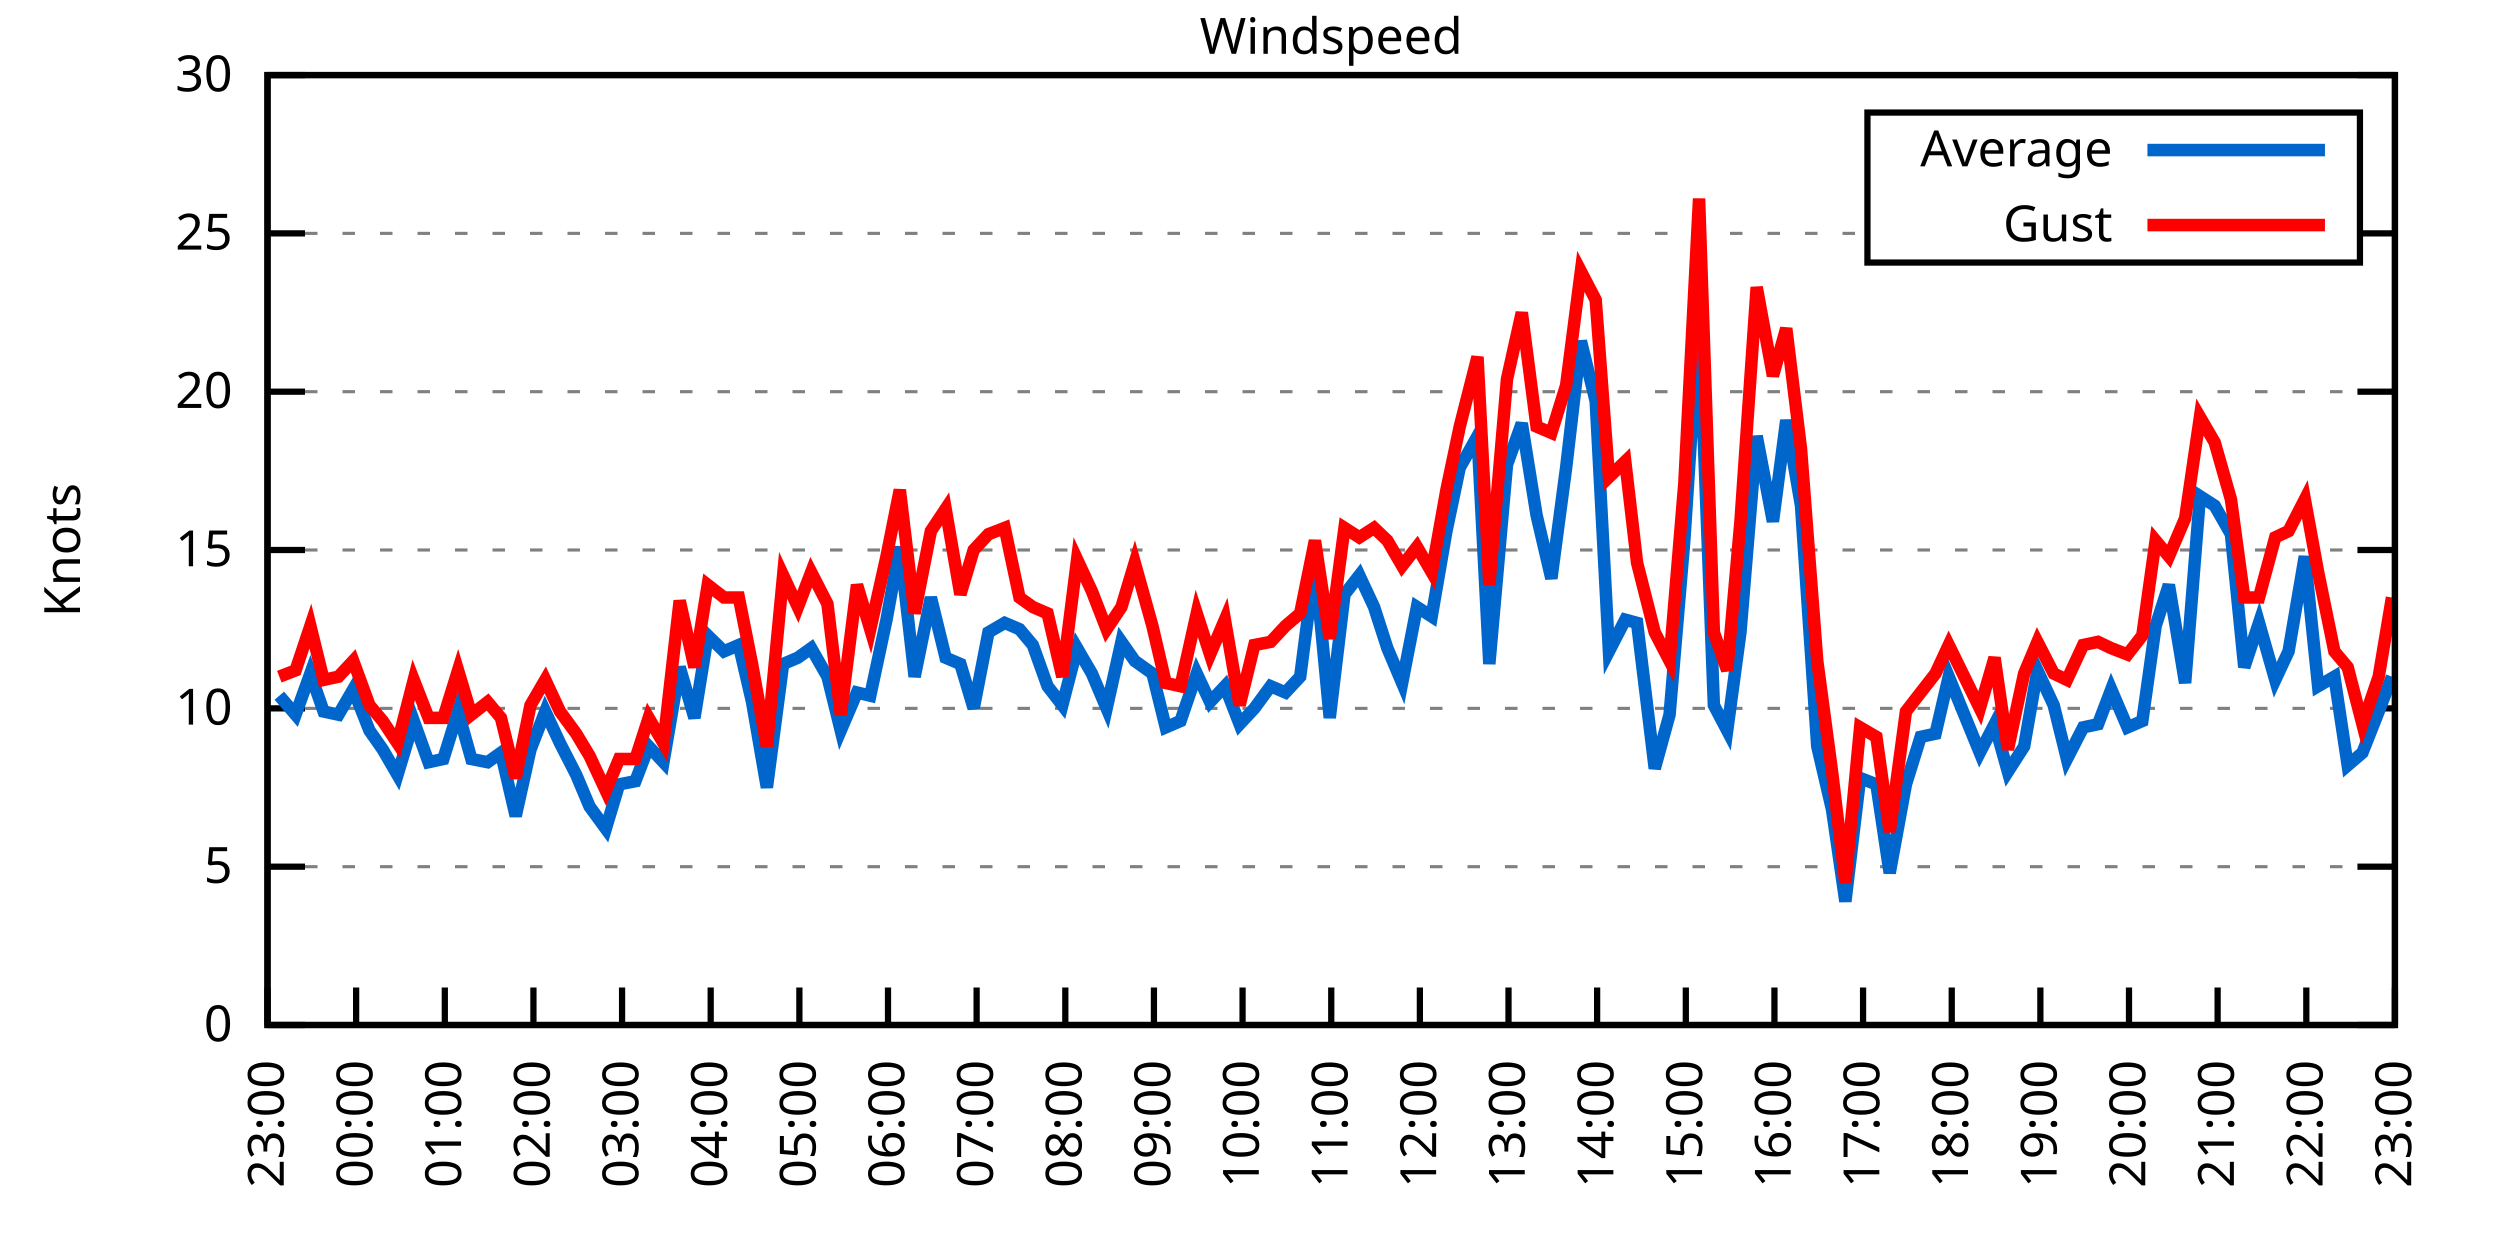
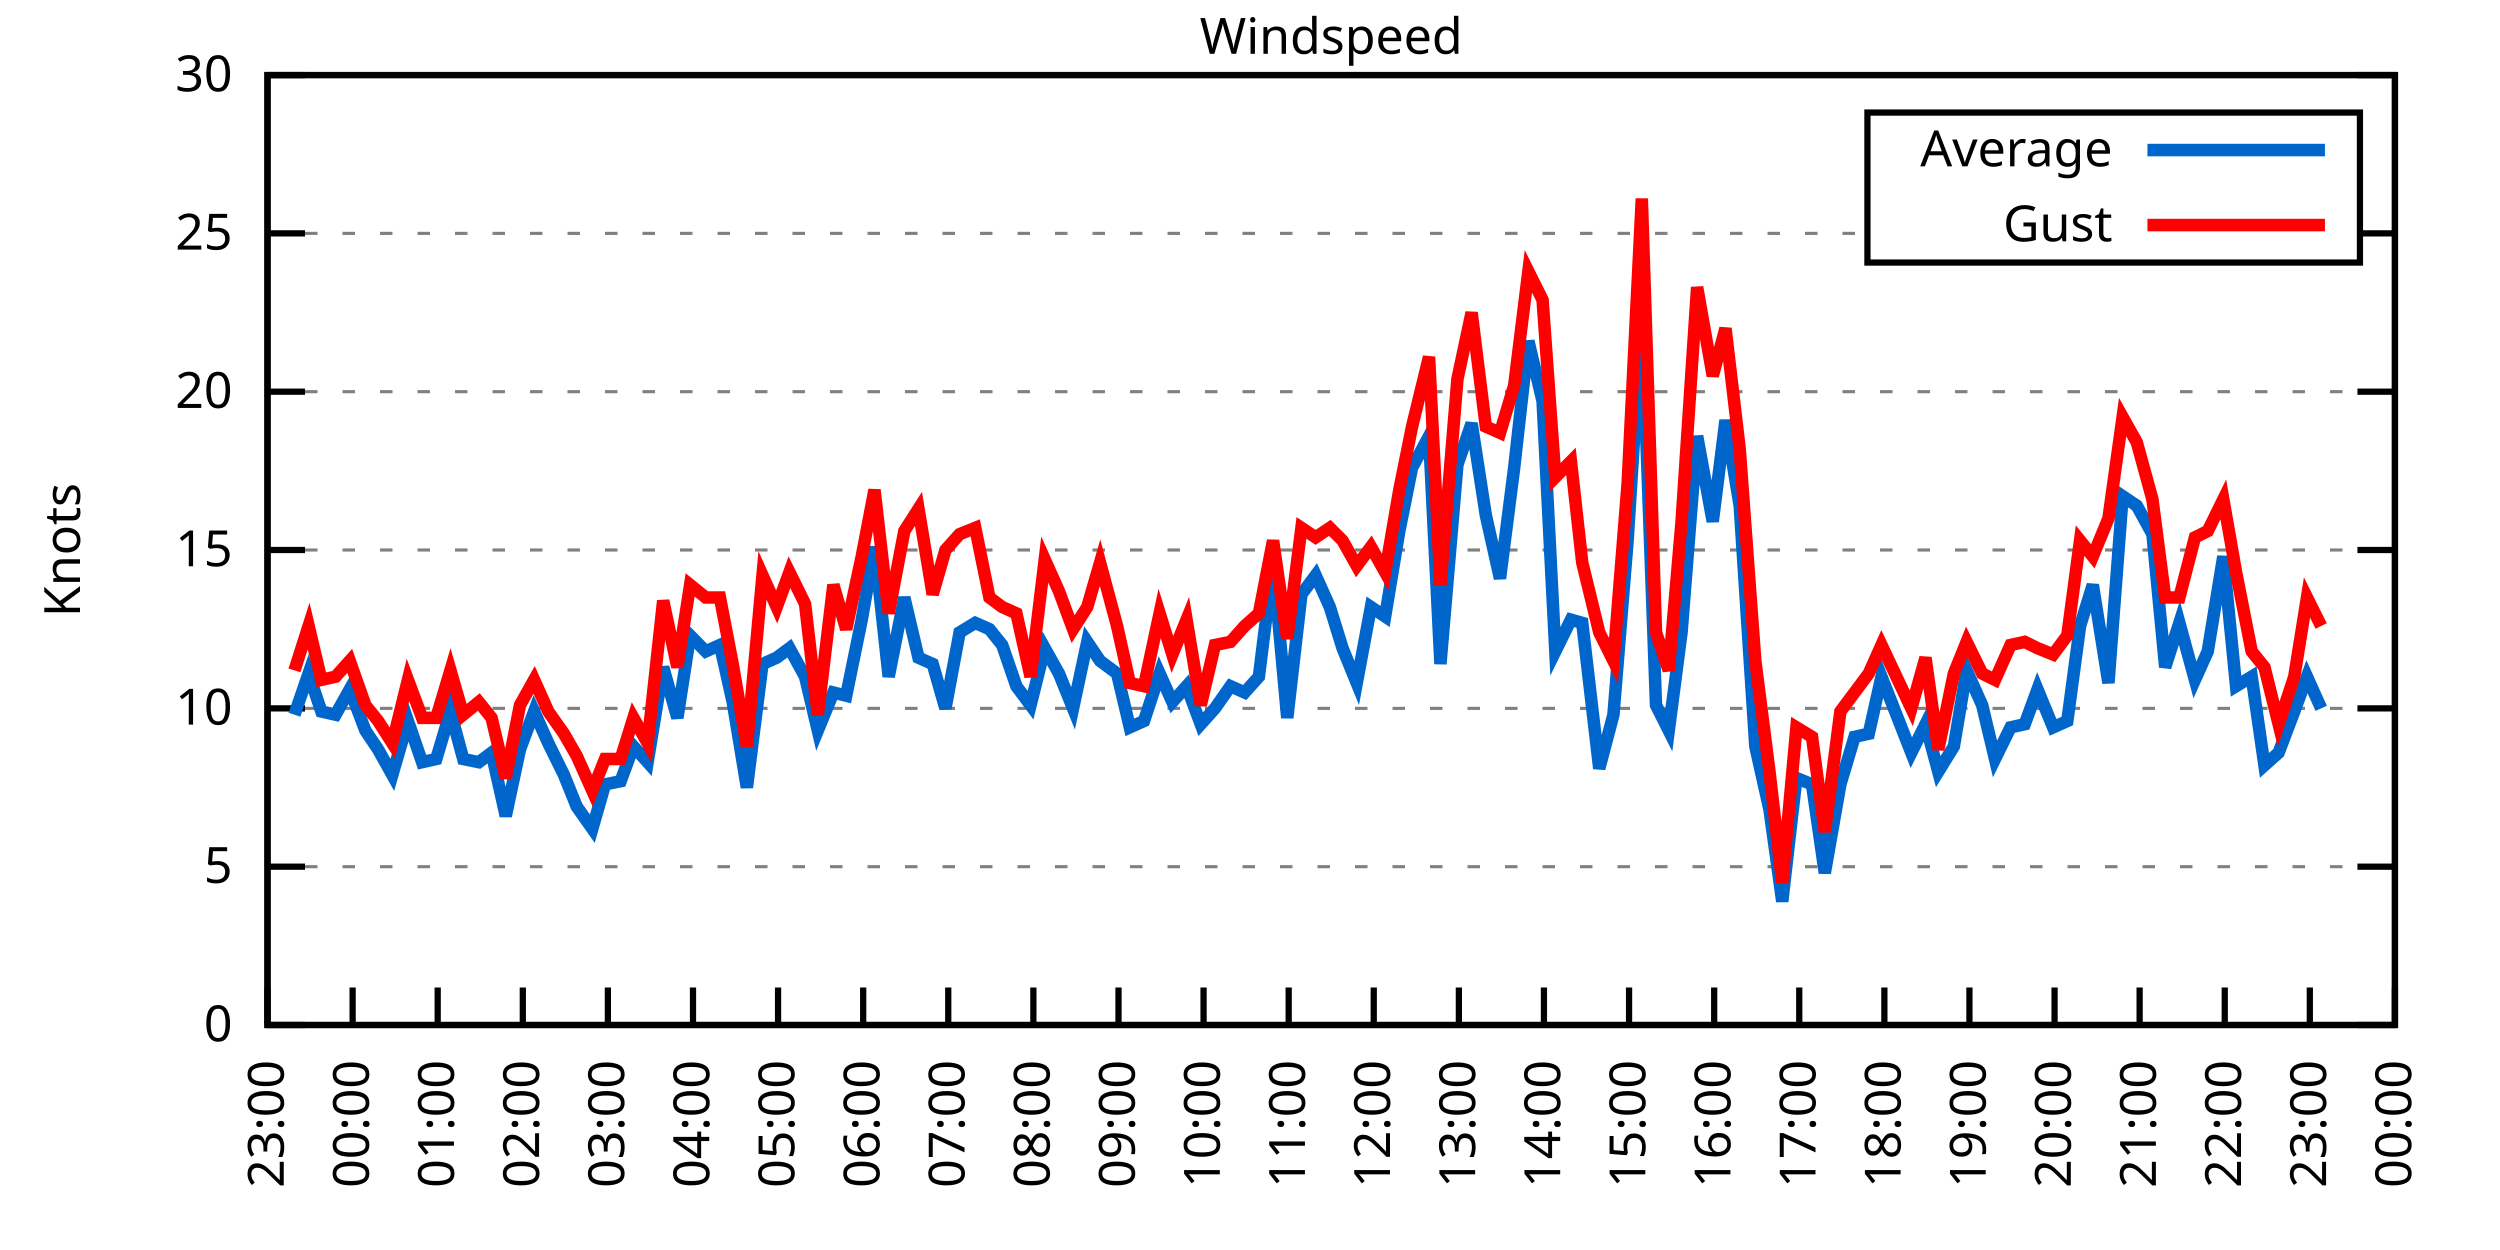
<svg xmlns="http://www.w3.org/2000/svg" xmlns:xlink="http://www.w3.org/1999/xlink" width="400" height="200" viewBox="0 0 400 200">
  <g id="gnuplot_canvas">
    <rect x="0" y="0" width="400" height="200" fill="none" />
    <defs>
      <circle id="gpDot" r="0.5" stroke-width="0.5" stroke="currentColor" />
      <path id="gpPt0" stroke-width="0.333" stroke="currentColor" d="M-1,0 h2 M0,-1 v2" />
      <path id="gpPt1" stroke-width="0.333" stroke="currentColor" d="M-1,-1 L1,1 M1,-1 L-1,1" />
      <path id="gpPt2" stroke-width="0.333" stroke="currentColor" d="M-1,0 L1,0 M0,-1 L0,1 M-1,-1 L1,1 M-1,1 L1,-1" />
      <rect id="gpPt3" stroke-width="0.333" stroke="currentColor" x="-1" y="-1" width="2" height="2" />
      <rect id="gpPt4" stroke-width="0.333" stroke="currentColor" fill="currentColor" x="-1" y="-1" width="2" height="2" />
      <circle id="gpPt5" stroke-width="0.333" stroke="currentColor" cx="0" cy="0" r="1" />
      <use xlink:href="#gpPt5" id="gpPt6" fill="currentColor" stroke="none" />
      <path id="gpPt7" stroke-width="0.333" stroke="currentColor" d="M0,-1.33 L-1.33,0.67 L1.33,0.67 z" />
      <use xlink:href="#gpPt7" id="gpPt8" fill="currentColor" stroke="none" />
      <use xlink:href="#gpPt7" id="gpPt9" stroke="currentColor" transform="rotate(180)" />
      <use xlink:href="#gpPt9" id="gpPt10" fill="currentColor" stroke="none" />
      <use xlink:href="#gpPt3" id="gpPt11" stroke="currentColor" transform="rotate(45)" />
      <use xlink:href="#gpPt11" id="gpPt12" fill="currentColor" stroke="none" />
      <path id="gpPt13" stroke-width="0.333" stroke="currentColor" d="M0,1.330 L1.265,0.411 L0.782,-1.067 L-0.782,-1.076 L-1.265,0.411 z" />
      <use xlink:href="#gpPt13" id="gpPt14" fill="currentColor" stroke="none" />
      <filter id="textbox" filterUnits="objectBoundingBox" x="0" y="0" height="1" width="1">
        <feFlood flood-color="white" flood-opacity="1" result="bgnd" />
        <feComposite in="SourceGraphic" in2="bgnd" operator="atop" />
      </filter>
      <filter id="greybox" filterUnits="objectBoundingBox" x="0" y="0" height="1" width="1">
        <feFlood flood-color="lightgrey" flood-opacity="1" result="grey" />
        <feComposite in="SourceGraphic" in2="grey" operator="atop" />
      </filter>
    </defs>
    <g fill="none" color="white" stroke="currentColor" stroke-width="1.00" stroke-linecap="butt" stroke-linejoin="miter">
</g>
    <g fill="none" color="black" stroke="currentColor" stroke-width="1.00" stroke-linecap="butt" stroke-linejoin="miter">
      <g stroke="none" shape-rendering="crispEdges">
        <polygon fill="rgb(255, 255, 255)" points="42.80,164.00 383.18,164.00 383.18,12.02 42.80,12.02 " />
      </g>
    </g>
    <g fill="none" color="black" stroke="currentColor" stroke-width="1.00" stroke-linecap="butt" stroke-linejoin="miter">
</g>
    <g fill="none" color="black" stroke="black" stroke-width="0.50" stroke-linecap="butt" stroke-linejoin="miter">
</g>
    <g fill="none" color="gray" stroke="currentColor" stroke-width="0.50" stroke-linecap="butt" stroke-linejoin="miter">
      <path stroke="gray" stroke-dasharray="2,4" class="gridline" d="M42.80,164.00 L383.19,164.00  " />
    </g>
    <g fill="none" color="gray" stroke="gray" stroke-width="1.00" stroke-linecap="butt" stroke-linejoin="miter">
</g>
    <g fill="none" color="black" stroke="currentColor" stroke-width="1.00" stroke-linecap="butt" stroke-linejoin="miter">
      <path stroke="black" d="M42.80,164.00 L48.80,164.00 M383.19,164.00 L377.19,164.00  " />
      <g transform="translate(37.20,166.60)" stroke="none" fill="black" font-family="Sans" font-size="8.00" text-anchor="end">
        <text>
          <tspan font-family="Sans"> 0</tspan>
        </text>
      </g>
    </g>
    <g fill="none" color="black" stroke="currentColor" stroke-width="1.00" stroke-linecap="butt" stroke-linejoin="miter">
</g>
    <g fill="none" color="black" stroke="black" stroke-width="0.50" stroke-linecap="butt" stroke-linejoin="miter">
</g>
    <g fill="none" color="gray" stroke="currentColor" stroke-width="0.50" stroke-linecap="butt" stroke-linejoin="miter">
      <path stroke="gray" stroke-dasharray="2,4" class="gridline" d="M42.80,138.67 L383.19,138.67  " />
    </g>
    <g fill="none" color="gray" stroke="gray" stroke-width="1.00" stroke-linecap="butt" stroke-linejoin="miter">
</g>
    <g fill="none" color="black" stroke="currentColor" stroke-width="1.00" stroke-linecap="butt" stroke-linejoin="miter">
      <path stroke="black" d="M42.80,138.67 L48.80,138.67 M383.19,138.67 L377.19,138.67  " />
      <g transform="translate(37.20,141.27)" stroke="none" fill="black" font-family="Sans" font-size="8.00" text-anchor="end">
        <text>
          <tspan font-family="Sans"> 5</tspan>
        </text>
      </g>
    </g>
    <g fill="none" color="black" stroke="currentColor" stroke-width="1.00" stroke-linecap="butt" stroke-linejoin="miter">
</g>
    <g fill="none" color="black" stroke="black" stroke-width="0.50" stroke-linecap="butt" stroke-linejoin="miter">
</g>
    <g fill="none" color="gray" stroke="currentColor" stroke-width="0.50" stroke-linecap="butt" stroke-linejoin="miter">
      <path stroke="gray" stroke-dasharray="2,4" class="gridline" d="M42.80,113.34 L383.19,113.34  " />
    </g>
    <g fill="none" color="gray" stroke="gray" stroke-width="1.00" stroke-linecap="butt" stroke-linejoin="miter">
</g>
    <g fill="none" color="black" stroke="currentColor" stroke-width="1.00" stroke-linecap="butt" stroke-linejoin="miter">
      <path stroke="black" d="M42.80,113.34 L48.80,113.34 M383.19,113.34 L377.19,113.34  " />
      <g transform="translate(37.20,115.94)" stroke="none" fill="black" font-family="Sans" font-size="8.00" text-anchor="end">
        <text>
          <tspan font-family="Sans"> 10</tspan>
        </text>
      </g>
    </g>
    <g fill="none" color="black" stroke="currentColor" stroke-width="1.00" stroke-linecap="butt" stroke-linejoin="miter">
</g>
    <g fill="none" color="black" stroke="black" stroke-width="0.50" stroke-linecap="butt" stroke-linejoin="miter">
</g>
    <g fill="none" color="gray" stroke="currentColor" stroke-width="0.50" stroke-linecap="butt" stroke-linejoin="miter">
      <path stroke="gray" stroke-dasharray="2,4" class="gridline" d="M42.80,88.00 L383.19,88.00  " />
    </g>
    <g fill="none" color="gray" stroke="gray" stroke-width="1.00" stroke-linecap="butt" stroke-linejoin="miter">
</g>
    <g fill="none" color="black" stroke="currentColor" stroke-width="1.00" stroke-linecap="butt" stroke-linejoin="miter">
      <path stroke="black" d="M42.80,88.00 L48.80,88.00 M383.19,88.00 L377.19,88.00  " />
      <g transform="translate(37.20,90.60)" stroke="none" fill="black" font-family="Sans" font-size="8.00" text-anchor="end">
        <text>
          <tspan font-family="Sans"> 15</tspan>
        </text>
      </g>
    </g>
    <g fill="none" color="black" stroke="currentColor" stroke-width="1.00" stroke-linecap="butt" stroke-linejoin="miter">
</g>
    <g fill="none" color="black" stroke="black" stroke-width="0.50" stroke-linecap="butt" stroke-linejoin="miter">
</g>
    <g fill="none" color="gray" stroke="currentColor" stroke-width="0.50" stroke-linecap="butt" stroke-linejoin="miter">
      <path stroke="gray" stroke-dasharray="2,4" class="gridline" d="M42.80,62.67 L383.19,62.67  " />
    </g>
    <g fill="none" color="gray" stroke="gray" stroke-width="1.00" stroke-linecap="butt" stroke-linejoin="miter">
</g>
    <g fill="none" color="black" stroke="currentColor" stroke-width="1.00" stroke-linecap="butt" stroke-linejoin="miter">
      <path stroke="black" d="M42.80,62.67 L48.80,62.67 M383.19,62.67 L377.19,62.67  " />
      <g transform="translate(37.20,65.27)" stroke="none" fill="black" font-family="Sans" font-size="8.00" text-anchor="end">
        <text>
          <tspan font-family="Sans"> 20</tspan>
        </text>
      </g>
    </g>
    <g fill="none" color="black" stroke="currentColor" stroke-width="1.00" stroke-linecap="butt" stroke-linejoin="miter">
</g>
    <g fill="none" color="black" stroke="black" stroke-width="0.50" stroke-linecap="butt" stroke-linejoin="miter">
</g>
    <g fill="none" color="gray" stroke="currentColor" stroke-width="0.50" stroke-linecap="butt" stroke-linejoin="miter">
      <path stroke="gray" stroke-dasharray="2,4" class="gridline" d="M42.80,37.34 L298.79,37.34 M377.59,37.34 L383.19,37.34  " />
    </g>
    <g fill="none" color="gray" stroke="gray" stroke-width="1.00" stroke-linecap="butt" stroke-linejoin="miter">
</g>
    <g fill="none" color="black" stroke="currentColor" stroke-width="1.00" stroke-linecap="butt" stroke-linejoin="miter">
      <path stroke="black" d="M42.80,37.34 L48.80,37.34 M383.19,37.34 L377.19,37.34  " />
      <g transform="translate(37.20,39.94)" stroke="none" fill="black" font-family="Sans" font-size="8.00" text-anchor="end">
        <text>
          <tspan font-family="Sans"> 25</tspan>
        </text>
      </g>
    </g>
    <g fill="none" color="black" stroke="currentColor" stroke-width="1.00" stroke-linecap="butt" stroke-linejoin="miter">
</g>
    <g fill="none" color="black" stroke="black" stroke-width="0.50" stroke-linecap="butt" stroke-linejoin="miter">
</g>
    <g fill="none" color="gray" stroke="currentColor" stroke-width="0.50" stroke-linecap="butt" stroke-linejoin="miter">
      <path stroke="gray" stroke-dasharray="2,4" class="gridline" d="M42.80,12.01 L383.19,12.01  " />
    </g>
    <g fill="none" color="gray" stroke="gray" stroke-width="1.00" stroke-linecap="butt" stroke-linejoin="miter">
</g>
    <g fill="none" color="black" stroke="currentColor" stroke-width="1.00" stroke-linecap="butt" stroke-linejoin="miter">
      <path stroke="black" d="M42.80,12.01 L48.80,12.01 M383.19,12.01 L377.19,12.01  " />
      <g transform="translate(37.20,14.61)" stroke="none" fill="black" font-family="Sans" font-size="8.00" text-anchor="end">
        <text>
          <tspan font-family="Sans"> 30</tspan>
        </text>
      </g>
    </g>
    <g fill="none" color="black" stroke="currentColor" stroke-width="1.00" stroke-linecap="butt" stroke-linejoin="miter">
      <path stroke="black" d="M42.80,164.00 L42.80,158.00  " />
      <g transform="translate(45.40,169.60) rotate(270.00)" stroke="none" fill="black" font-family="Sans" font-size="8.00" text-anchor="end">
        <text>
          <tspan font-family="Sans">23:00</tspan>
        </text>
      </g>
    </g>
    <g fill="none" color="black" stroke="currentColor" stroke-width="1.00" stroke-linecap="butt" stroke-linejoin="miter">
-       <path stroke="black" d="M56.98,164.00 L56.98,158.00  " />
-       <g transform="translate(59.58,169.60) rotate(270.00)" stroke="none" fill="black" font-family="Sans" font-size="8.00" text-anchor="end">
+       <path stroke="black" d="M56.42,164.00 L56.42,158.00  " />
+       <g transform="translate(59.02,169.60) rotate(270.00)" stroke="none" fill="black" font-family="Sans" font-size="8.00" text-anchor="end">
        <text>
          <tspan font-family="Sans">00:00</tspan>
        </text>
      </g>
    </g>
    <g fill="none" color="black" stroke="currentColor" stroke-width="1.00" stroke-linecap="butt" stroke-linejoin="miter">
-       <path stroke="black" d="M71.17,164.00 L71.17,158.00  " />
-       <g transform="translate(73.77,169.60) rotate(270.00)" stroke="none" fill="black" font-family="Sans" font-size="8.00" text-anchor="end">
+       <path stroke="black" d="M70.03,164.00 L70.03,158.00  " />
+       <g transform="translate(72.63,169.60) rotate(270.00)" stroke="none" fill="black" font-family="Sans" font-size="8.00" text-anchor="end">
        <text>
          <tspan font-family="Sans">01:00</tspan>
        </text>
      </g>
    </g>
    <g fill="none" color="black" stroke="currentColor" stroke-width="1.00" stroke-linecap="butt" stroke-linejoin="miter">
-       <path stroke="black" d="M85.35,164.00 L85.35,158.00  " />
-       <g transform="translate(87.95,169.60) rotate(270.00)" stroke="none" fill="black" font-family="Sans" font-size="8.00" text-anchor="end">
+       <path stroke="black" d="M83.65,164.00 L83.65,158.00  " />
+       <g transform="translate(86.25,169.60) rotate(270.00)" stroke="none" fill="black" font-family="Sans" font-size="8.00" text-anchor="end">
        <text>
          <tspan font-family="Sans">02:00</tspan>
        </text>
      </g>
    </g>
    <g fill="none" color="black" stroke="currentColor" stroke-width="1.00" stroke-linecap="butt" stroke-linejoin="miter">
-       <path stroke="black" d="M99.53,164.00 L99.53,158.00  " />
-       <g transform="translate(102.13,169.60) rotate(270.00)" stroke="none" fill="black" font-family="Sans" font-size="8.00" text-anchor="end">
+       <path stroke="black" d="M97.26,164.00 L97.26,158.00  " />
+       <g transform="translate(99.86,169.60) rotate(270.00)" stroke="none" fill="black" font-family="Sans" font-size="8.00" text-anchor="end">
        <text>
          <tspan font-family="Sans">03:00</tspan>
        </text>
      </g>
    </g>
    <g fill="none" color="black" stroke="currentColor" stroke-width="1.00" stroke-linecap="butt" stroke-linejoin="miter">
-       <path stroke="black" d="M113.71,164.00 L113.71,158.00  " />
-       <g transform="translate(116.31,169.60) rotate(270.00)" stroke="none" fill="black" font-family="Sans" font-size="8.00" text-anchor="end">
+       <path stroke="black" d="M110.88,164.00 L110.88,158.00  " />
+       <g transform="translate(113.48,169.60) rotate(270.00)" stroke="none" fill="black" font-family="Sans" font-size="8.00" text-anchor="end">
        <text>
          <tspan font-family="Sans">04:00</tspan>
        </text>
      </g>
    </g>
    <g fill="none" color="black" stroke="currentColor" stroke-width="1.00" stroke-linecap="butt" stroke-linejoin="miter">
-       <path stroke="black" d="M127.90,164.00 L127.90,158.00  " />
-       <g transform="translate(130.50,169.60) rotate(270.00)" stroke="none" fill="black" font-family="Sans" font-size="8.00" text-anchor="end">
+       <path stroke="black" d="M124.49,164.00 L124.49,158.00  " />
+       <g transform="translate(127.09,169.60) rotate(270.00)" stroke="none" fill="black" font-family="Sans" font-size="8.00" text-anchor="end">
        <text>
          <tspan font-family="Sans">05:00</tspan>
        </text>
      </g>
    </g>
    <g fill="none" color="black" stroke="currentColor" stroke-width="1.00" stroke-linecap="butt" stroke-linejoin="miter">
-       <path stroke="black" d="M142.08,164.00 L142.08,158.00  " />
-       <g transform="translate(144.68,169.60) rotate(270.00)" stroke="none" fill="black" font-family="Sans" font-size="8.00" text-anchor="end">
+       <path stroke="black" d="M138.11,164.00 L138.11,158.00  " />
+       <g transform="translate(140.71,169.60) rotate(270.00)" stroke="none" fill="black" font-family="Sans" font-size="8.00" text-anchor="end">
        <text>
          <tspan font-family="Sans">06:00</tspan>
        </text>
      </g>
    </g>
    <g fill="none" color="black" stroke="currentColor" stroke-width="1.00" stroke-linecap="butt" stroke-linejoin="miter">
-       <path stroke="black" d="M156.26,164.00 L156.26,158.00  " />
-       <g transform="translate(158.86,169.60) rotate(270.00)" stroke="none" fill="black" font-family="Sans" font-size="8.00" text-anchor="end">
+       <path stroke="black" d="M151.72,164.00 L151.72,158.00  " />
+       <g transform="translate(154.32,169.60) rotate(270.00)" stroke="none" fill="black" font-family="Sans" font-size="8.00" text-anchor="end">
        <text>
          <tspan font-family="Sans">07:00</tspan>
        </text>
      </g>
    </g>
    <g fill="none" color="black" stroke="currentColor" stroke-width="1.00" stroke-linecap="butt" stroke-linejoin="miter">
-       <path stroke="black" d="M170.45,164.00 L170.45,158.00  " />
-       <g transform="translate(173.05,169.60) rotate(270.00)" stroke="none" fill="black" font-family="Sans" font-size="8.00" text-anchor="end">
+       <path stroke="black" d="M165.34,164.00 L165.34,158.00  " />
+       <g transform="translate(167.94,169.60) rotate(270.00)" stroke="none" fill="black" font-family="Sans" font-size="8.00" text-anchor="end">
        <text>
          <tspan font-family="Sans">08:00</tspan>
        </text>
      </g>
    </g>
    <g fill="none" color="black" stroke="currentColor" stroke-width="1.00" stroke-linecap="butt" stroke-linejoin="miter">
-       <path stroke="black" d="M184.63,164.00 L184.63,158.00  " />
-       <g transform="translate(187.23,169.60) rotate(270.00)" stroke="none" fill="black" font-family="Sans" font-size="8.00" text-anchor="end">
+       <path stroke="black" d="M178.96,164.00 L178.96,158.00  " />
+       <g transform="translate(181.56,169.60) rotate(270.00)" stroke="none" fill="black" font-family="Sans" font-size="8.00" text-anchor="end">
        <text>
          <tspan font-family="Sans">09:00</tspan>
        </text>
      </g>
    </g>
    <g fill="none" color="black" stroke="currentColor" stroke-width="1.00" stroke-linecap="butt" stroke-linejoin="miter">
-       <path stroke="black" d="M198.81,164.00 L198.81,158.00  " />
-       <g transform="translate(201.41,169.60) rotate(270.00)" stroke="none" fill="black" font-family="Sans" font-size="8.00" text-anchor="end">
+       <path stroke="black" d="M192.57,164.00 L192.57,158.00  " />
+       <g transform="translate(195.17,169.60) rotate(270.00)" stroke="none" fill="black" font-family="Sans" font-size="8.00" text-anchor="end">
        <text>
          <tspan font-family="Sans">10:00</tspan>
        </text>
      </g>
    </g>
    <g fill="none" color="black" stroke="currentColor" stroke-width="1.00" stroke-linecap="butt" stroke-linejoin="miter">
-       <path stroke="black" d="M213.00,164.00 L213.00,158.00  " />
-       <g transform="translate(215.60,169.60) rotate(270.00)" stroke="none" fill="black" font-family="Sans" font-size="8.00" text-anchor="end">
+       <path stroke="black" d="M206.19,164.00 L206.19,158.00  " />
+       <g transform="translate(208.79,169.60) rotate(270.00)" stroke="none" fill="black" font-family="Sans" font-size="8.00" text-anchor="end">
        <text>
          <tspan font-family="Sans">11:00</tspan>
        </text>
      </g>
    </g>
    <g fill="none" color="black" stroke="currentColor" stroke-width="1.00" stroke-linecap="butt" stroke-linejoin="miter">
-       <path stroke="black" d="M227.18,164.00 L227.18,158.00  " />
-       <g transform="translate(229.78,169.60) rotate(270.00)" stroke="none" fill="black" font-family="Sans" font-size="8.00" text-anchor="end">
+       <path stroke="black" d="M219.80,164.00 L219.80,158.00  " />
+       <g transform="translate(222.40,169.60) rotate(270.00)" stroke="none" fill="black" font-family="Sans" font-size="8.00" text-anchor="end">
        <text>
          <tspan font-family="Sans">12:00</tspan>
        </text>
      </g>
    </g>
    <g fill="none" color="black" stroke="currentColor" stroke-width="1.00" stroke-linecap="butt" stroke-linejoin="miter">
-       <path stroke="black" d="M241.36,164.00 L241.36,158.00  " />
-       <g transform="translate(243.96,169.60) rotate(270.00)" stroke="none" fill="black" font-family="Sans" font-size="8.00" text-anchor="end">
+       <path stroke="black" d="M233.42,164.00 L233.42,158.00  " />
+       <g transform="translate(236.02,169.60) rotate(270.00)" stroke="none" fill="black" font-family="Sans" font-size="8.00" text-anchor="end">
        <text>
          <tspan font-family="Sans">13:00</tspan>
        </text>
      </g>
    </g>
    <g fill="none" color="black" stroke="currentColor" stroke-width="1.00" stroke-linecap="butt" stroke-linejoin="miter">
-       <path stroke="black" d="M255.54,164.00 L255.54,158.00  " />
-       <g transform="translate(258.14,169.60) rotate(270.00)" stroke="none" fill="black" font-family="Sans" font-size="8.00" text-anchor="end">
+       <path stroke="black" d="M247.03,164.00 L247.03,158.00  " />
+       <g transform="translate(249.63,169.60) rotate(270.00)" stroke="none" fill="black" font-family="Sans" font-size="8.00" text-anchor="end">
        <text>
          <tspan font-family="Sans">14:00</tspan>
        </text>
      </g>
    </g>
    <g fill="none" color="black" stroke="currentColor" stroke-width="1.00" stroke-linecap="butt" stroke-linejoin="miter">
-       <path stroke="black" d="M269.73,164.00 L269.73,158.00  " />
-       <g transform="translate(272.33,169.60) rotate(270.00)" stroke="none" fill="black" font-family="Sans" font-size="8.00" text-anchor="end">
+       <path stroke="black" d="M260.65,164.00 L260.65,158.00  " />
+       <g transform="translate(263.25,169.60) rotate(270.00)" stroke="none" fill="black" font-family="Sans" font-size="8.00" text-anchor="end">
        <text>
          <tspan font-family="Sans">15:00</tspan>
        </text>
      </g>
    </g>
    <g fill="none" color="black" stroke="currentColor" stroke-width="1.00" stroke-linecap="butt" stroke-linejoin="miter">
-       <path stroke="black" d="M283.91,164.00 L283.91,158.00  " />
-       <g transform="translate(286.51,169.60) rotate(270.00)" stroke="none" fill="black" font-family="Sans" font-size="8.00" text-anchor="end">
+       <path stroke="black" d="M274.27,164.00 L274.27,158.00  " />
+       <g transform="translate(276.87,169.60) rotate(270.00)" stroke="none" fill="black" font-family="Sans" font-size="8.00" text-anchor="end">
        <text>
          <tspan font-family="Sans">16:00</tspan>
        </text>
      </g>
    </g>
    <g fill="none" color="black" stroke="currentColor" stroke-width="1.00" stroke-linecap="butt" stroke-linejoin="miter">
-       <path stroke="black" d="M298.09,164.00 L298.09,158.00  " />
-       <g transform="translate(300.69,169.60) rotate(270.00)" stroke="none" fill="black" font-family="Sans" font-size="8.00" text-anchor="end">
+       <path stroke="black" d="M287.88,164.00 L287.88,158.00  " />
+       <g transform="translate(290.48,169.60) rotate(270.00)" stroke="none" fill="black" font-family="Sans" font-size="8.00" text-anchor="end">
        <text>
          <tspan font-family="Sans">17:00</tspan>
        </text>
      </g>
    </g>
    <g fill="none" color="black" stroke="currentColor" stroke-width="1.00" stroke-linecap="butt" stroke-linejoin="miter">
-       <path stroke="black" d="M312.28,164.00 L312.28,158.00  " />
-       <g transform="translate(314.88,169.60) rotate(270.00)" stroke="none" fill="black" font-family="Sans" font-size="8.00" text-anchor="end">
+       <path stroke="black" d="M301.50,164.00 L301.50,158.00  " />
+       <g transform="translate(304.10,169.60) rotate(270.00)" stroke="none" fill="black" font-family="Sans" font-size="8.00" text-anchor="end">
        <text>
          <tspan font-family="Sans">18:00</tspan>
        </text>
      </g>
    </g>
    <g fill="none" color="black" stroke="currentColor" stroke-width="1.00" stroke-linecap="butt" stroke-linejoin="miter">
-       <path stroke="black" d="M326.46,164.00 L326.46,158.00  " />
-       <g transform="translate(329.06,169.60) rotate(270.00)" stroke="none" fill="black" font-family="Sans" font-size="8.00" text-anchor="end">
+       <path stroke="black" d="M315.11,164.00 L315.11,158.00  " />
+       <g transform="translate(317.71,169.60) rotate(270.00)" stroke="none" fill="black" font-family="Sans" font-size="8.00" text-anchor="end">
        <text>
          <tspan font-family="Sans">19:00</tspan>
        </text>
      </g>
    </g>
    <g fill="none" color="black" stroke="currentColor" stroke-width="1.00" stroke-linecap="butt" stroke-linejoin="miter">
-       <path stroke="black" d="M340.64,164.00 L340.64,158.00  " />
-       <g transform="translate(343.24,169.60) rotate(270.00)" stroke="none" fill="black" font-family="Sans" font-size="8.00" text-anchor="end">
+       <path stroke="black" d="M328.73,164.00 L328.73,158.00  " />
+       <g transform="translate(331.33,169.60) rotate(270.00)" stroke="none" fill="black" font-family="Sans" font-size="8.00" text-anchor="end">
        <text>
          <tspan font-family="Sans">20:00</tspan>
        </text>
      </g>
    </g>
    <g fill="none" color="black" stroke="currentColor" stroke-width="1.00" stroke-linecap="butt" stroke-linejoin="miter">
-       <path stroke="black" d="M354.82,164.00 L354.82,158.00  " />
-       <g transform="translate(357.42,169.60) rotate(270.00)" stroke="none" fill="black" font-family="Sans" font-size="8.00" text-anchor="end">
+       <path stroke="black" d="M342.34,164.00 L342.34,158.00  " />
+       <g transform="translate(344.94,169.60) rotate(270.00)" stroke="none" fill="black" font-family="Sans" font-size="8.00" text-anchor="end">
        <text>
          <tspan font-family="Sans">21:00</tspan>
        </text>
      </g>
    </g>
    <g fill="none" color="black" stroke="currentColor" stroke-width="1.00" stroke-linecap="butt" stroke-linejoin="miter">
-       <path stroke="black" d="M369.01,164.00 L369.01,158.00  " />
-       <g transform="translate(371.61,169.60) rotate(270.00)" stroke="none" fill="black" font-family="Sans" font-size="8.00" text-anchor="end">
+       <path stroke="black" d="M355.96,164.00 L355.96,158.00  " />
+       <g transform="translate(358.56,169.60) rotate(270.00)" stroke="none" fill="black" font-family="Sans" font-size="8.00" text-anchor="end">
        <text>
          <tspan font-family="Sans">22:00</tspan>
+         </text>
+       </g>
+     </g>
+     <g fill="none" color="black" stroke="currentColor" stroke-width="1.00" stroke-linecap="butt" stroke-linejoin="miter">
+       <path stroke="black" d="M369.57,164.00 L369.57,158.00  " />
+       <g transform="translate(372.17,169.60) rotate(270.00)" stroke="none" fill="black" font-family="Sans" font-size="8.00" text-anchor="end">
+         <text>
+           <tspan font-family="Sans">23:00</tspan>
        </text>
      </g>
    </g>
    <g fill="none" color="black" stroke="currentColor" stroke-width="1.00" stroke-linecap="butt" stroke-linejoin="miter">
      <path stroke="black" d="M383.19,164.00 L383.19,158.00  " />
      <g transform="translate(385.79,169.60) rotate(270.00)" stroke="none" fill="black" font-family="Sans" font-size="8.00" text-anchor="end">
        <text>
-           <tspan font-family="Sans">23:00</tspan>
+           <tspan font-family="Sans">00:00</tspan>
        </text>
      </g>
    </g>
    <g fill="none" color="black" stroke="currentColor" stroke-width="1.00" stroke-linecap="butt" stroke-linejoin="miter">
</g>
    <g fill="none" color="black" stroke="currentColor" stroke-width="1.00" stroke-linecap="butt" stroke-linejoin="miter">
      <path stroke="black" d="M42.80,12.01 L42.80,164.00 L383.19,164.00 L383.19,12.01 L42.80,12.01 Z  " />
    </g>
    <g fill="none" color="black" stroke="currentColor" stroke-width="1.00" stroke-linecap="butt" stroke-linejoin="miter">
</g>
    <g fill="none" color="black" stroke="currentColor" stroke-width="1.00" stroke-linecap="butt" stroke-linejoin="miter">
      <path stroke="black" d="M298.79,42.01 L298.79,18.01 L377.59,18.01 L377.59,42.01 L298.79,42.01 Z  " />
    </g>
    <g id="Windspeed_plot_1">
      <g fill="none" color="white" stroke="black" stroke-width="2.00" stroke-linecap="butt" stroke-linejoin="miter">
</g>
      <g fill="none" color="black" stroke="currentColor" stroke-width="2.00" stroke-linecap="butt" stroke-linejoin="miter">
        <g transform="translate(337.99,26.61)" stroke="none" fill="black" font-family="Sans" font-size="8.00" text-anchor="end">
          <text>
            <tspan font-family="Sans">Average</tspan>
          </text>
        </g>
      </g>
      <g fill="none" color="black" stroke="currentColor" stroke-width="2.00" stroke-linecap="butt" stroke-linejoin="miter">
-         <path stroke="rgb(  0, 102, 204)" d="M343.59,24.01 L371.99,24.01 M44.69,111.31 L47.29,114.35 L49.66,107.76 L51.78,113.84 L54.15,114.35 L56.51,110.30   L59.11,116.88 L61.24,119.92 L63.60,123.98 L66.20,115.36 L68.57,121.95 L70.93,121.44 L73.29,113.84 L75.42,121.44   L78.02,121.95 L80.15,120.43 L82.51,130.56 L84.88,119.92 L87.24,113.84 L89.60,118.91 L92.20,123.98 L94.33,129.04   L96.93,132.59 L99.06,125.50 L101.66,124.99 L103.79,119.42 L106.15,121.95 L108.75,106.75 L111.11,114.86 L113.24,101.68   L115.84,104.22 L118.21,103.20 L120.33,112.32 L122.70,126.00 L125.30,106.24 L127.66,105.23 L129.79,103.71 L132.39,108.27   L134.52,116.88 L137.12,110.80 L139.24,111.31 L141.84,99.15 L143.97,87.50 L146.34,108.27 L148.94,95.60 L151.30,105.23   L153.66,106.24 L155.79,113.34 L158.15,101.18 L160.75,99.66 L163.12,100.67 L165.25,103.20 L167.61,109.79 L169.97,112.83   L172.34,103.71 L174.70,107.76 L177.06,113.34 L179.43,102.70 L181.56,105.74 L184.39,107.76 L186.52,116.38 L188.88,115.36   L191.48,107.76 L193.61,112.32 L195.98,109.79 L198.34,115.87 L200.70,113.34 L203.30,109.79 L205.67,110.80 L208.03,108.27   L210.39,90.03 L212.76,114.86 L215.12,95.10 L217.49,92.06 L219.85,97.12 L221.98,103.71 L224.34,109.28 L226.71,97.12   L229.07,98.64 L231.43,84.97 L233.56,74.83 L236.40,69.77 L238.29,106.24 L241.12,74.33 L243.49,67.74 L245.85,82.43   L248.22,92.56 L250.58,74.83 L252.94,54.57 L255.31,64.19 L257.43,104.22 L260.04,99.15 L261.93,99.66 L264.76,122.96   L267.13,114.35 L269.49,86.49 L271.85,50.51 L274.22,112.83 L276.35,116.88 L278.47,101.18 L281.07,69.77 L283.67,83.45   L285.80,67.23 L288.16,80.91 L290.76,119.42 L293.13,129.55 L295.26,144.24 L297.62,124.48 L300.22,125.50 L302.35,139.68   L304.95,125.50 L307.31,117.90 L309.68,117.39 L311.80,108.27 L316.77,120.43 L319.13,115.87 L321.26,123.47 L323.86,119.42   L325.99,107.26 L328.59,112.83 L330.71,121.44 L333.31,116.38 L335.68,115.87 L337.80,110.30 L340.40,116.38 L342.77,115.36   L344.90,100.16 L347.02,93.58 L349.62,109.28 L351.99,79.39 L354.35,80.91 L356.95,85.47 L359.08,106.75 L361.44,99.66   L364.04,108.78 L366.17,104.22 L368.77,89.02 L370.90,109.79 L373.50,108.27 L375.63,122.46 L377.99,120.43 L380.59,113.84   L382.72,108.27  " />
+         <path stroke="rgb(  0, 102, 204)" d="M343.59,24.01 L371.99,24.01 M47.11,114.35 L49.38,107.76 L51.42,113.84 L53.69,114.35 L55.96,110.30 L58.46,116.88   L60.50,119.92 L62.77,123.98 L65.27,115.36 L67.54,121.95 L69.80,121.44 L72.07,113.84 L74.12,121.44 L76.61,121.95   L78.65,120.43 L80.92,130.56 L83.19,119.92 L85.46,113.84 L87.73,118.91 L90.23,123.98 L92.27,129.04 L94.77,132.59   L96.81,125.50 L99.30,124.99 L101.35,119.42 L103.62,121.95 L106.11,106.75 L108.38,114.86 L110.42,101.68 L112.92,104.22   L115.19,103.20 L117.23,112.32 L119.50,126.00 L122.00,106.24 L124.27,105.23 L126.31,103.71 L128.81,108.27 L130.85,116.88   L133.34,110.80 L135.39,111.31 L137.88,99.15 L139.92,87.50 L142.19,108.27 L144.69,95.60 L146.96,105.23 L149.23,106.24   L151.27,113.34 L153.54,101.18 L156.04,99.66 L158.31,100.67 L160.35,103.20 L162.62,109.79 L164.89,112.83 L167.16,103.71   L169.43,107.76 L171.69,113.34 L173.96,102.70 L176.01,105.74 L178.73,107.76 L180.77,116.38 L183.04,115.36 L185.54,107.76   L187.58,112.32 L189.85,109.79 L192.12,115.87 L194.39,113.34 L196.88,109.79 L199.15,110.80 L201.42,108.27 L203.69,90.03   L205.96,114.86 L208.23,95.10 L210.50,92.06 L212.77,97.12 L214.81,103.71 L217.08,109.28 L219.35,97.12 L221.62,98.64   L223.89,84.97 L225.93,74.83 L228.65,69.77 L230.47,106.24 L233.19,74.33 L235.46,67.74 L237.73,82.43 L240.00,92.56   L242.27,74.83 L244.54,54.57 L246.81,64.19 L248.85,104.22 L251.35,99.15 L253.16,99.66 L255.88,122.96 L258.15,114.35   L260.42,86.49 L262.69,50.51 L264.96,112.83 L267.00,116.88 L269.05,101.18 L271.54,69.77 L274.04,83.45 L276.08,67.23   L278.35,80.91 L280.85,119.42 L283.12,129.55 L285.16,144.24 L287.43,124.48 L289.92,125.50 L291.97,139.68 L294.46,125.50   L296.73,117.90 L299.00,117.39 L301.04,108.27 L305.81,120.43 L308.08,115.87 L310.12,123.47 L312.62,119.42 L314.66,107.26   L317.15,112.83 L319.20,121.44 L321.69,116.38 L323.96,115.87 L326.00,110.30 L328.50,116.38 L330.77,115.36 L332.81,100.16   L334.85,93.58 L337.35,109.28 L339.62,79.39 L341.89,80.91 L344.39,85.47 L346.43,106.75 L348.70,99.66 L351.19,108.78   L353.24,104.22 L355.73,89.02 L357.77,109.79 L360.27,108.27 L362.31,122.46 L364.58,120.43 L367.08,113.84 L369.12,108.27   L371.39,113.34  " />
      </g>
    </g>
    <g id="Windspeed_plot_2">
      <g fill="none" color="black" stroke="currentColor" stroke-width="2.00" stroke-linecap="butt" stroke-linejoin="miter">
        <g transform="translate(337.99,38.61)" stroke="none" fill="black" font-family="Sans" font-size="8.00" text-anchor="end">
          <text>
            <tspan font-family="Sans">Gust</tspan>
          </text>
        </g>
      </g>
      <g fill="none" color="black" stroke="currentColor" stroke-width="2.00" stroke-linecap="butt" stroke-linejoin="miter">
-         <path stroke="rgb(255,   0,   0)" d="M343.59,36.01 L371.99,36.01 M44.69,108.27 L47.29,107.26 L49.66,100.16 L51.78,108.78 L54.15,108.27 L56.51,105.74   L59.11,112.83 L61.24,115.36 L63.60,118.91 L66.20,108.78 L68.57,114.86 L70.93,114.86 L73.29,107.26 L75.42,114.35   L78.02,112.32 L80.15,114.86 L82.51,124.48 L84.88,112.83 L87.24,108.78 L89.60,113.84 L92.20,117.39 L94.33,120.94   L96.93,126.51 L99.06,121.44 L101.66,121.44 L103.79,114.86 L106.15,118.91 L108.75,96.11 L111.11,106.75 L113.24,93.58   L115.84,95.60 L118.21,95.60 L120.33,106.24 L122.70,119.42 L125.30,92.06 L127.66,97.12 L129.79,91.55 L132.39,96.62   L134.52,114.35 L137.12,93.58 L139.24,100.67 L141.84,89.02 L143.97,78.38 L146.34,98.14 L148.94,84.97 L151.30,81.42   L153.66,95.10 L155.79,88.00 L158.15,85.47 L160.75,84.46 L163.12,95.60 L165.25,97.12 L167.61,98.14 L169.97,108.27   L172.34,89.52 L174.70,94.59 L177.06,100.67 L179.43,97.12 L181.56,90.03 L184.39,100.16 L186.52,109.28 L188.88,109.79   L191.48,98.14 L193.61,104.72 L195.98,99.15 L198.34,112.83 L200.70,103.20 L203.30,102.70 L205.67,100.16 L208.03,98.14   L210.39,86.49 L212.76,102.19 L215.12,84.46 L217.49,85.98 L219.85,84.46 L221.98,86.49 L224.34,90.54 L226.71,87.50   L229.07,91.55 L231.43,78.38 L233.56,68.25 L236.40,57.10 L238.29,93.58 L241.12,60.65 L243.49,50.01 L245.85,68.25   L248.22,69.26 L250.58,61.66 L252.94,43.42 L255.31,47.98 L257.43,76.35 L260.04,73.82 L261.93,90.03 L264.76,101.18   L267.13,105.74 L269.49,77.37 L271.85,31.77 L274.22,101.18 L276.35,107.26 L278.47,83.45 L281.07,45.95 L283.67,60.14   L285.80,52.54 L288.16,71.79 L290.76,105.74 L293.13,123.47 L295.26,141.20 L297.62,116.38 L300.22,117.90 L302.35,133.10   L304.95,113.84 L307.31,110.80 L309.68,107.76 L311.80,103.20 L316.77,113.34 L319.13,105.23 L321.26,119.92 L323.86,107.76   L325.99,102.70 L328.59,107.76 L330.71,108.78 L333.31,103.20 L335.68,102.70 L337.80,103.71 L340.40,104.72 L342.77,101.68   L344.90,86.49 L347.02,89.02 L349.62,82.94 L351.99,66.73 L354.35,70.78 L356.95,79.90 L359.08,95.60 L361.44,95.60   L364.04,85.98 L366.17,84.97 L368.77,79.90 L370.90,91.55 L373.50,104.22 L375.63,106.75 L377.99,115.87 L380.59,108.27   L382.72,95.60  " />
+         <path stroke="rgb(255,   0,   0)" d="M343.59,36.01 L371.99,36.01 M47.11,107.26 L49.38,100.16 L51.42,108.78 L53.69,108.27 L55.96,105.74 L58.46,112.83   L60.50,115.36 L62.77,118.91 L65.27,108.78 L67.54,114.86 L69.80,114.86 L72.07,107.26 L74.12,114.35 L76.61,112.32   L78.65,114.86 L80.92,124.48 L83.19,112.83 L85.46,108.78 L87.73,113.84 L90.23,117.39 L92.27,120.94 L94.77,126.51   L96.81,121.44 L99.30,121.44 L101.35,114.86 L103.62,118.91 L106.11,96.11 L108.38,106.75 L110.42,93.58 L112.92,95.60   L115.19,95.60 L117.23,106.24 L119.50,119.42 L122.00,92.06 L124.27,97.12 L126.31,91.55 L128.81,96.62 L130.85,114.35   L133.34,93.58 L135.39,100.67 L137.88,89.02 L139.92,78.38 L142.19,98.14 L144.69,84.97 L146.96,81.42 L149.23,95.10   L151.27,88.00 L153.54,85.47 L156.04,84.46 L158.31,95.60 L160.35,97.12 L162.62,98.14 L164.89,108.27 L167.16,89.52   L169.43,94.59 L171.69,100.67 L173.96,97.12 L176.01,90.03 L178.73,100.16 L180.77,109.28 L183.04,109.79 L185.54,98.14   L187.58,104.72 L189.85,99.15 L192.12,112.83 L194.39,103.20 L196.88,102.70 L199.15,100.16 L201.42,98.14 L203.69,86.49   L205.96,102.19 L208.23,84.46 L210.50,85.98 L212.77,84.46 L214.81,86.49 L217.08,90.54 L219.35,87.50 L221.62,91.55   L223.89,78.38 L225.93,68.25 L228.65,57.10 L230.47,93.58 L233.19,60.65 L235.46,50.01 L237.73,68.25 L240.00,69.26   L242.27,61.66 L244.54,43.42 L246.81,47.98 L248.85,76.35 L251.35,73.82 L253.16,90.03 L255.88,101.18 L258.15,105.74   L260.42,77.37 L262.69,31.77 L264.96,101.18 L267.00,107.26 L269.05,83.45 L271.54,45.95 L274.04,60.14 L276.08,52.54   L278.35,71.79 L280.85,105.74 L283.12,123.47 L285.16,141.20 L287.43,116.38 L289.92,117.90 L291.97,133.10 L294.46,113.84   L296.73,110.80 L299.00,107.76 L301.04,103.20 L305.81,113.34 L308.08,105.23 L310.12,119.92 L312.62,107.76 L314.66,102.70   L317.15,107.76 L319.20,108.78 L321.69,103.20 L323.96,102.70 L326.00,103.71 L328.50,104.72 L330.77,101.68 L332.81,86.49   L334.85,89.02 L337.35,82.94 L339.62,66.73 L341.89,70.78 L344.39,79.90 L346.43,95.60 L348.70,95.60 L351.19,85.98   L353.24,84.97 L355.73,79.90 L357.77,91.55 L360.27,104.22 L362.31,106.75 L364.58,115.87 L367.08,108.27 L369.12,95.60   L371.39,100.16  " />
      </g>
    </g>
    <g fill="none" color="black" stroke="currentColor" stroke-width="2.00" stroke-linecap="butt" stroke-linejoin="miter">
</g>
    <g fill="none" color="black" stroke="black" stroke-width="1.00" stroke-linecap="butt" stroke-linejoin="miter">
</g>
    <g fill="none" color="black" stroke="currentColor" stroke-width="1.00" stroke-linecap="butt" stroke-linejoin="miter">
      <path stroke="black" d="M42.80,12.01 L42.80,164.00 L383.19,164.00 L383.19,12.01 L42.80,12.01 Z  " />
      <g transform="translate(12.80,88.01) rotate(270.00)" stroke="none" fill="black" font-family="Sans" font-size="8.00" text-anchor="middle">
        <text>
          <tspan font-family="Sans">Knots</tspan>
        </text>
      </g>
    </g>
    <g fill="none" color="black" stroke="currentColor" stroke-width="1.00" stroke-linecap="butt" stroke-linejoin="miter">
</g>
    <g fill="none" color="black" stroke="currentColor" stroke-width="1.00" stroke-linecap="butt" stroke-linejoin="miter">
      <g transform="translate(212.99,8.61)" stroke="none" fill="black" font-family="Sans" font-size="8.00" text-anchor="middle">
        <text>
          <tspan font-family="Sans">Windspeed</tspan>
        </text>
      </g>
    </g>
    <g fill="none" color="black" stroke="currentColor" stroke-width="1.00" stroke-linecap="butt" stroke-linejoin="miter">
</g>
  </g>
</svg>
